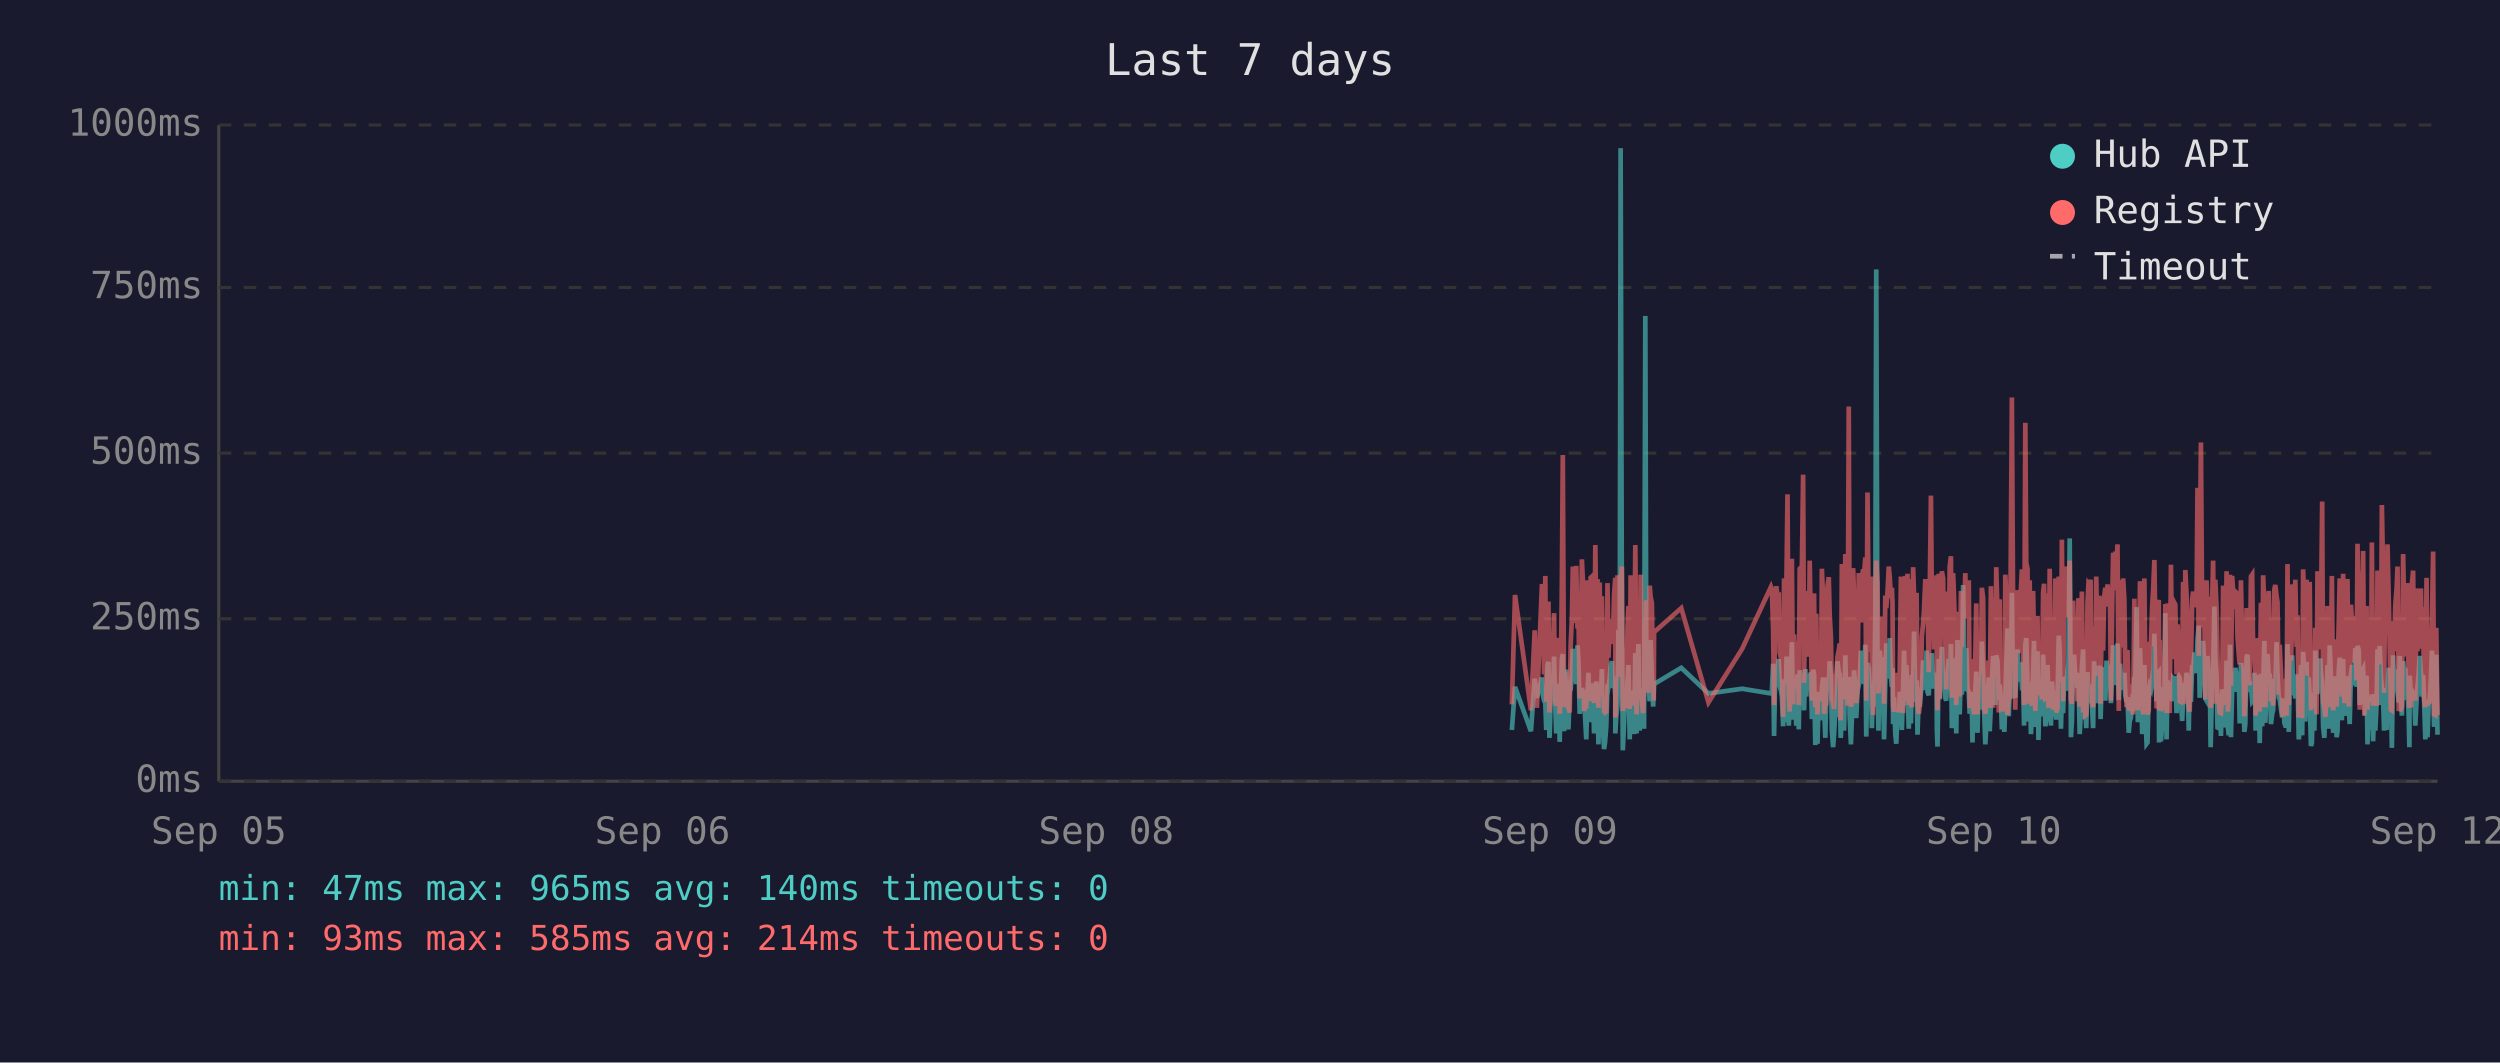
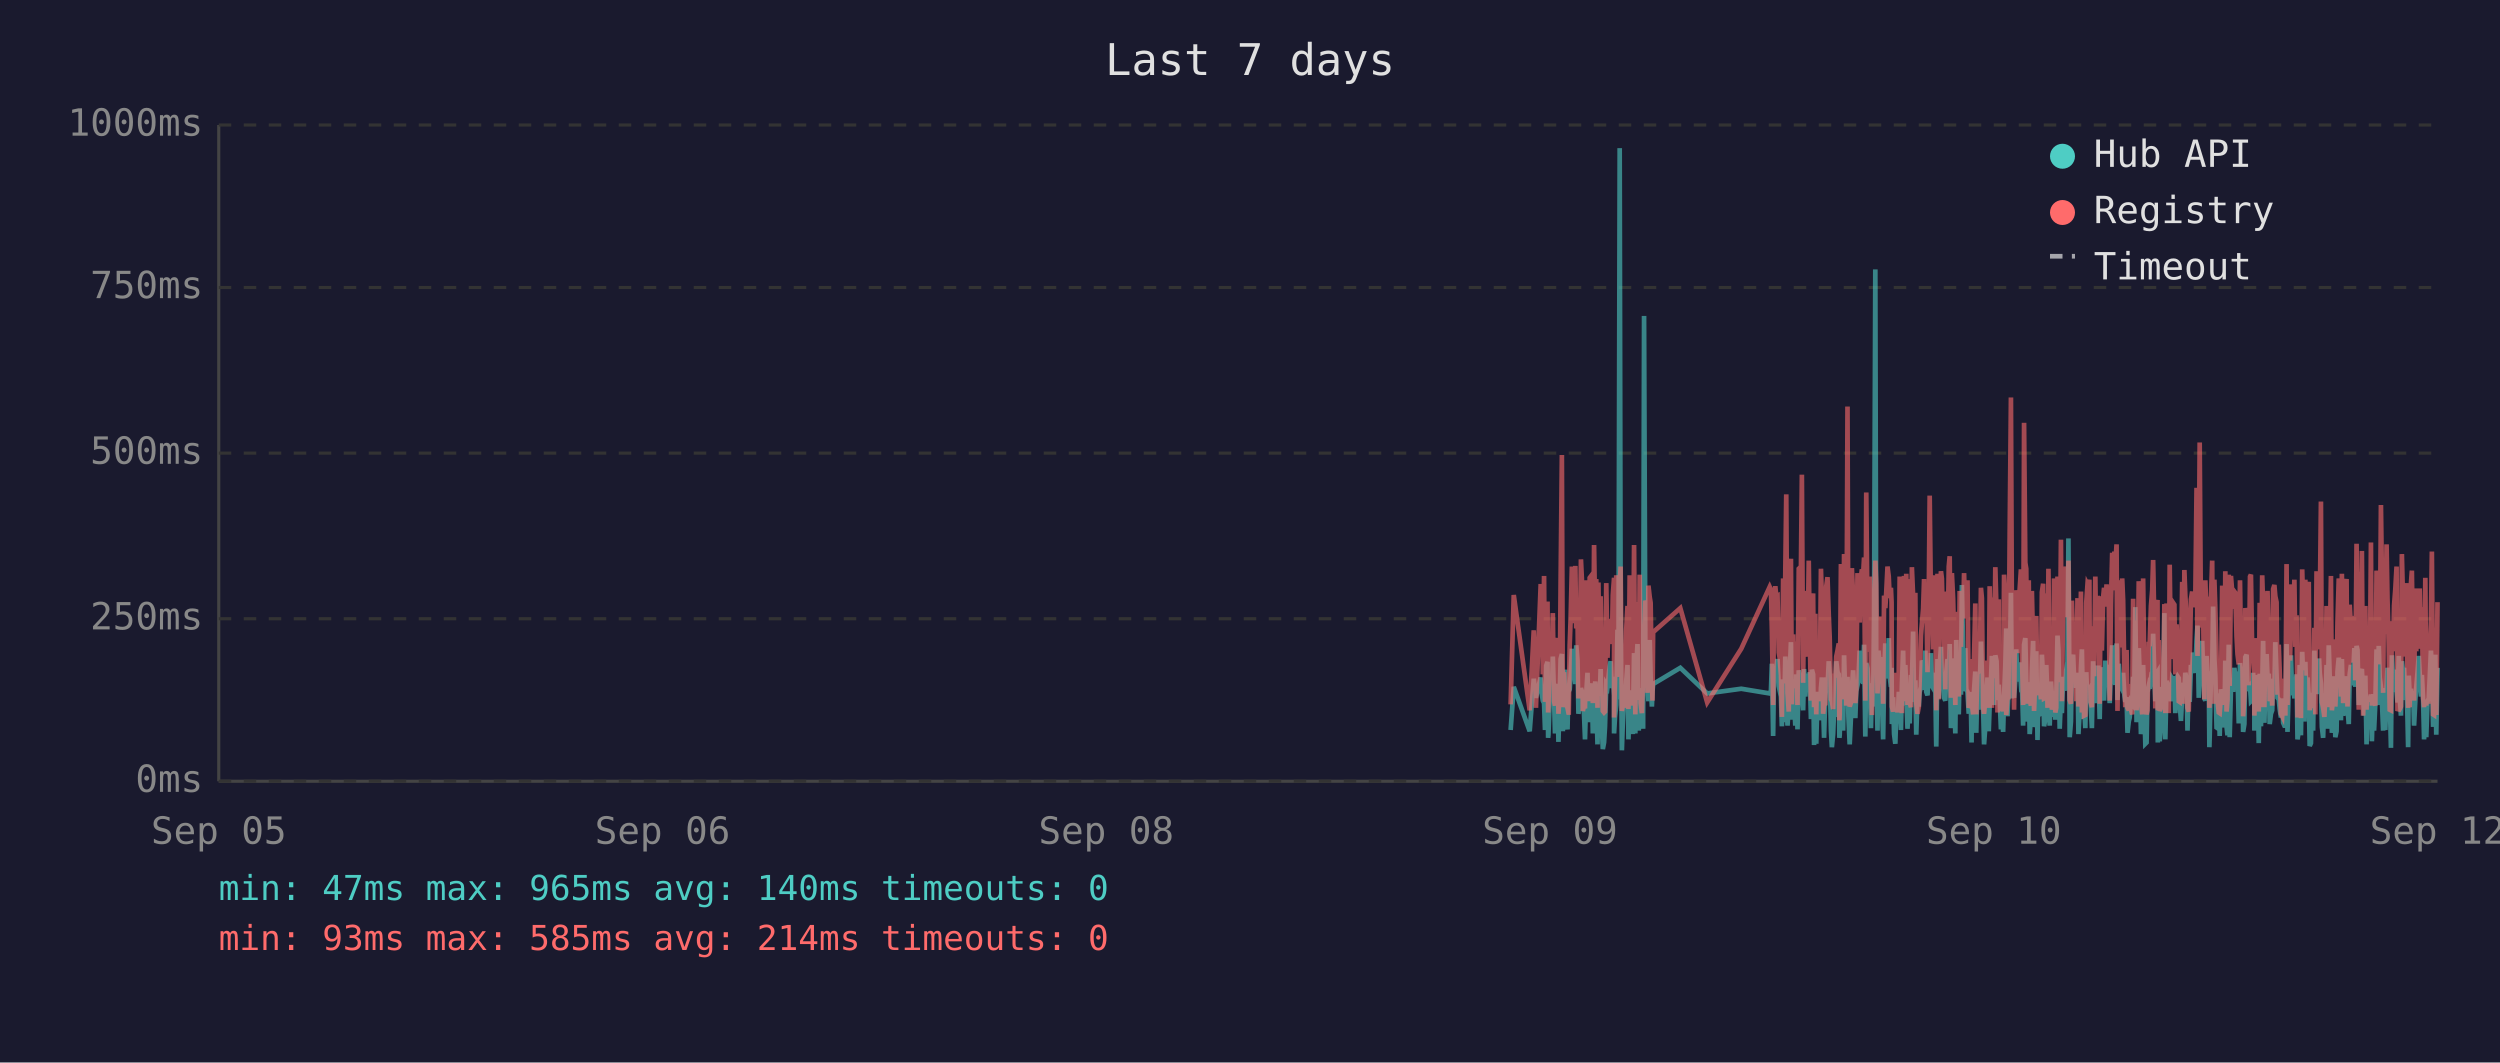
<svg xmlns="http://www.w3.org/2000/svg" viewBox="0 0 800 340" font-family="monospace" font-size="12">
  <rect width="800" height="340" fill="#1a1a2e" />
  <text x="400" y="24" fill="#e0e0e0" font-size="14" text-anchor="middle">Last 7 days</text>
  <line x1="70" y1="40" x2="70" y2="250" stroke="#444" stroke-width="1" />
  <line x1="70" y1="250" x2="780" y2="250" stroke="#444" stroke-width="1" />
  <line x1="70" y1="250" x2="780" y2="250" stroke="#333" stroke-width="1" stroke-dasharray="4" />
  <text x="65" y="250" fill="#888" text-anchor="end" dominant-baseline="middle">0ms</text>
  <line x1="70" y1="198" x2="780" y2="198" stroke="#333" stroke-width="1" stroke-dasharray="4" />
  <text x="65" y="198" fill="#888" text-anchor="end" dominant-baseline="middle">250ms</text>
  <line x1="70" y1="145" x2="780" y2="145" stroke="#333" stroke-width="1" stroke-dasharray="4" />
  <text x="65" y="145" fill="#888" text-anchor="end" dominant-baseline="middle">500ms</text>
  <line x1="70" y1="92" x2="780" y2="92" stroke="#333" stroke-width="1" stroke-dasharray="4" />
  <text x="65" y="92" fill="#888" text-anchor="end" dominant-baseline="middle">750ms</text>
  <line x1="70" y1="40" x2="780" y2="40" stroke="#333" stroke-width="1" stroke-dasharray="4" />
  <text x="65" y="40" fill="#888" text-anchor="end" dominant-baseline="middle">1000ms</text>
  <text x="70" y="270" fill="#888" text-anchor="middle">Sep 05</text>
  <text x="212" y="270" fill="#888" text-anchor="middle">Sep 06</text>
  <text x="354" y="270" fill="#888" text-anchor="middle">Sep 08</text>
  <text x="496" y="270" fill="#888" text-anchor="middle">Sep 09</text>
  <text x="638" y="270" fill="#888" text-anchor="middle">Sep 10</text>
  <text x="780" y="270" fill="#888" text-anchor="middle">Sep 12</text>
-   <polyline points="483.8,233.6 484.8,219.8 489.9,234.0 491.1,217.2 491.8,223.3 493.4,216.8 493.7,222.3 494.1,224.2 494.5,225.0 494.8,233.6 495.2,213.0 495.5,211.8 495.8,236.1 495.9,235.1 496.2,223.8 496.6,221.2 496.9,222.3 497.3,210.1 497.6,223.3 498.0,234.7 498.4,220.6 498.7,218.9 499.1,237.4 499.4,223.1 499.8,210.9 500.1,209.3 500.5,234.0 500.8,217.0 501.2,214.3 501.6,230.9 501.9,233.4 502.3,220.6 502.3,221.2 502.6,220.6 503.0,215.8 503.3,207.6 503.7,216.6 504.0,213.9 504.4,218.9 504.8,206.5 505.1,211.4 505.5,228.4 505.8,226.1 506.2,220.2 506.5,221.2 506.9,221.9 507.2,228.8 507.6,236.6 508.0,221.9 508.3,215.3 508.7,231.1 509.0,221.9 509.4,221.2 509.7,218.7 510.1,234.7 510.5,221.2 510.8,218.1 511.2,223.1 511.5,238.2 511.9,220.8 512.2,224.8 512.6,214.1 512.9,232.6 513.3,239.7 513.6,237.6 514.0,232.6 514.4,219.1 514.7,219.8 515.1,217.2 515.4,213.2 515.8,211.6 516.1,220.2 516.5,216.6 516.9,222.5 516.9,234.7 517.2,229.4 517.6,225.6 517.9,201.5 518.3,223.8 518.6,47.4 519.0,196.0 519.3,240.1 519.7,231.1 520.1,221.0 520.4,225.0 520.8,217.9 521.1,212.8 521.5,236.6 521.8,222.7 522.2,222.9 522.5,221.0 522.9,234.9 523.3,209.0 523.7,234.7 524.0,213.5 524.3,206.1 524.7,233.8 525.0,220.2 525.4,230.7 525.8,223.8 526.1,233.2 526.5,101.1 526.8,207.2 527.2,217.9 527.5,218.9 527.9,224.4 528.2,204.8 528.6,216.6 529.0,226.1 529.2,221.2 529.3,218.9 538.0,213.7 546.7,221.9 557.5,220.4 566.7,221.9 567.0,221.0 567.4,212.4 567.7,235.5 568.1,214.1 568.4,215.3 568.8,214.3 569.2,210.9 569.5,219.5 569.9,221.0 570.2,222.9 570.6,232.4 570.9,217.4 571.3,231.1 571.7,210.1 572.0,216.0 572.4,232.2 572.7,226.1 573.1,216.2 573.4,205.5 573.8,230.3 574.1,217.4 574.5,224.4 574.8,232.2 575.2,215.8 575.6,233.4 575.9,214.5 576.6,219.3 577.0,221.9 577.3,227.3 577.7,214.1 578.0,222.9 578.4,215.6 578.8,218.3 579.1,220.0 579.5,215.1 579.8,230.1 580.2,214.3 580.5,215.8 580.9,238.4 581.2,223.8 581.6,238.0 582.0,222.1 582.3,222.1 582.7,230.5 583.0,220.2 583.4,216.8 583.7,225.6 584.1,236.1 584.4,221.9 584.8,216.8 585.2,220.6 585.5,211.6 585.9,216.6 586.2,233.8 586.6,239.1 586.9,234.9 587.3,227.3 587.6,229.4 588.0,211.6 588.4,215.1 588.7,215.8 589.0,236.1 589.1,235.3 589.4,221.7 589.8,216.8 590.1,233.8 590.5,209.7 590.8,223.8 591.2,222.7 591.6,216.6 591.9,229.4 592.3,238.2 592.6,229.6 593.0,220.4 593.3,214.5 593.7,220.4 594.0,229.8 594.4,221.2 594.8,219.3 595.1,217.4 595.5,208.2 595.8,218.5 596.2,208.2 596.5,218.9 596.9,206.3 597.2,235.7 597.6,212.2 598.0,213.9 598.3,219.8 598.7,218.7 599.0,233.0 599.4,219.3 599.7,226.1 600.1,197.1 600.4,86.2 600.8,216.0 601.1,233.8 601.5,208.2 601.9,213.0 602.2,210.3 602.6,223.3 602.9,236.6 603.3,217.9 603.6,205.9 604.0,216.4 604.4,216.4 604.7,204.2 605.1,216.4 605.4,219.8 605.6,213.7 605.8,231.7 606.1,223.1 606.5,234.9 606.8,238.0 607.2,228.2 607.6,231.5 607.9,222.1 608.3,222.1 608.6,233.6 609.0,219.5 609.3,208.2 609.7,225.8 610.0,212.8 610.4,221.0 610.8,233.2 611.1,224.4 611.5,231.5 611.8,216.0 612.2,218.9 612.5,202.1 612.9,224.6 613.3,217.7 613.6,235.1 614.0,222.9 614.3,226.1 614.7,221.4 615.0,219.8 615.4,211.4 615.7,212.2 616.1,220.8 616.5,208.2 616.8,221.4 617.2,222.5 617.5,214.9 617.9,220.2 618.2,209.0 618.6,219.5 618.9,220.2 619.3,215.3 619.7,218.7 619.8,233.4 620.0,238.9 620.4,210.9 620.7,223.5 621.1,213.2 621.4,207.0 621.8,219.5 622.1,216.4 622.5,223.3 622.8,224.2 623.2,215.3 623.6,210.9 623.9,221.0 624.3,206.1 624.6,233.0 625.0,220.4 625.3,210.7 625.7,220.2 626.0,234.7 626.4,204.8 626.8,219.1 627.1,228.6 627.5,214.3 627.8,222.3 628.2,187.2 628.5,208.6 628.9,221.2 629.2,207.4 629.6,220.6 630.0,221.4 630.3,228.4 630.7,223.5 631.0,226.5 631.2,237.6 631.4,221.4 631.7,234.2 632.1,220.8 632.4,214.9 632.8,234.5 633.2,217.0 633.5,227.1 633.9,221.7 634.2,205.3 634.6,215.6 634.9,226.5 635.3,238.2 635.6,232.6 636.0,223.3 636.4,216.8 636.7,234.0 637.1,225.4 637.4,218.1 637.8,209.9 638.1,218.3 638.5,225.6 638.8,209.7 639.2,211.6 639.6,224.0 639.9,219.1 640.1,221.4 640.3,223.8 640.6,233.4 641.0,226.7 641.4,234.2 641.7,222.9 642.0,213.0 642.4,201.1 642.8,229.2 643.1,220.8 643.5,215.8 643.8,189.7 644.2,223.5 644.5,208.8 644.9,223.3 645.2,217.7 645.6,207.8 646.0,218.1 646.3,213.9 646.7,212.0 647.0,218.9 647.4,218.3 647.7,232.2 648.1,206.3 648.4,204.2 648.8,218.5 649.1,230.9 649.5,218.3 649.9,234.9 650.2,229.8 650.6,215.3 650.9,205.1 651.3,232.6 651.6,231.1 652.0,208.4 652.3,236.8 652.7,218.9 653.1,228.6 653.4,228.4 653.8,209.5 654.1,217.0 654.5,232.4 654.8,230.1 655.2,212.8 655.5,223.8 655.9,221.4 656.3,232.2 656.6,218.1 657.0,222.5 657.3,229.4 657.7,221.2 658.0,230.3 658.4,224.2 658.8,203.4 659.1,208.2 659.5,233.2 659.8,222.9 660.2,228.2 660.5,216.6 660.9,219.3 661.2,221.0 661.6,214.5 661.9,211.8 662.3,172.3 662.7,235.9 663.0,230.9 663.4,211.6 663.7,209.5 664.1,217.2 664.4,218.7 664.8,220.0 665.1,215.3 665.5,234.9 665.9,227.3 666.2,213.9 666.6,207.8 666.9,230.1 667.3,225.4 667.6,233.0 668.0,215.1 668.3,225.0 668.7,219.3 669.0,220.8 669.1,220.6 669.4,225.0 669.8,233.0 670.1,211.6 670.5,222.9 670.8,220.0 671.2,225.0 671.5,213.7 671.9,213.7 672.2,230.1 672.6,213.5 673.0,224.2 673.3,214.9 673.7,224.2 674.1,211.4 674.4,218.7 674.8,212.8 675.2,215.1 675.5,225.0 675.9,213.7 676.2,206.5 676.6,213.9 676.9,217.7 677.3,219.1 677.6,205.9 678.0,224.0 678.4,212.4 678.7,216.4 679.1,219.8 679.4,220.6 679.8,215.3 680.1,222.5 680.5,224.6 680.8,223.1 681.2,234.5 681.5,230.9 681.9,229.6 682.3,224.6 682.6,225.2 683.0,216.6 683.3,218.3 683.7,194.3 684.1,231.1 684.4,223.3 684.8,207.4 685.1,216.2 685.5,234.9 685.8,231.7 686.2,212.8 686.5,226.5 686.9,238.0 687.2,237.6 687.6,221.4 687.9,219.5 688.3,220.4 688.7,217.2 689.0,217.9 689.4,202.8 689.7,216.6 690.1,224.4 690.4,215.6 690.8,215.1 690.9,237.6 691.1,219.8 691.5,237.2 691.8,233.2 692.2,222.9 692.6,224.2 692.9,196.2 693.3,236.6 693.6,217.9 694.0,218.9 694.3,223.3 694.7,218.5 695.1,224.4 695.4,217.2 695.8,217.7 696.1,216.4 696.5,228.2 696.8,217.0 697.2,216.4 697.5,217.0 697.9,224.8 698.3,230.7 698.6,222.5 699.0,218.5 699.3,221.2 699.7,215.3 700.0,217.4 700.4,233.8 700.7,217.4 701.1,224.6 701.5,212.8 701.8,214.9 702.2,208.8 702.5,214.1 702.9,215.3 703.2,204.8 703.6,200.2 703.9,223.3 704.3,211.4 704.7,209.3 705.0,205.1 705.4,215.1 705.7,223.5 706.1,224.2 706.4,209.9 706.8,216.8 707.1,214.9 707.4,239.1 707.5,235.5 707.9,216.4 708.2,214.7 708.6,194.1 708.9,210.9 709.3,216.2 709.6,232.8 710.0,233.0 710.3,221.9 710.7,235.5 711.1,220.6 711.4,222.3 711.8,226.1 712.1,232.8 712.5,211.4 712.9,232.6 713.2,235.3 713.6,206.3 713.9,235.9 714.3,220.4 714.6,217.2 715.0,221.4 715.3,213.7 715.7,217.0 716.0,218.3 716.4,214.9 716.7,231.5 717.1,212.2 717.5,215.1 717.8,217.4 718.2,234.2 718.5,231.7 718.9,210.3 719.2,209.5 719.6,220.2 719.9,219.8 720.3,219.3 720.7,224.4 721.0,224.0 721.4,215.3 721.7,224.4 721.8,233.8 722.1,220.2 722.4,228.6 722.8,216.0 723.1,237.8 723.5,215.6 723.9,232.4 724.2,220.2 724.6,205.1 724.9,231.3 725.3,220.2 725.6,209.3 726.0,216.6 726.3,215.6 726.7,231.7 727.1,228.4 727.4,227.3 727.8,217.2 728.1,221.0 728.5,205.5 728.8,216.2 729.2,223.3 729.5,223.8 729.9,226.9 730.3,229.6 730.6,223.5 731.0,231.3 731.3,232.2 731.7,232.2 732.0,206.1 732.4,234.2 732.7,219.8 733.1,221.4 733.5,209.7 733.8,222.5 734.2,218.1 734.5,223.5 734.9,220.2 735.2,215.8 735.6,236.6 735.9,234.0 736.3,212.8 736.7,235.3 737.0,208.6 737.4,216.2 737.7,230.9 738.1,211.8 738.4,226.1 738.8,216.8 739.1,222.9 739.5,238.7 739.8,237.8 740.2,221.7 740.6,233.8 740.9,208.2 741.3,221.4 741.6,221.4 742.0,217.0 742.3,218.9 742.5,210.7 742.7,215.3 743.1,218.7 743.4,232.6 743.8,236.1 744.1,221.9 744.5,230.3 744.8,212.8 745.2,233.2 745.5,206.5 745.9,216.6 746.2,218.3 746.6,234.5 747.0,230.9 747.3,216.4 747.7,235.9 748.0,234.0 748.4,214.9 748.7,210.5 749.1,212.6 749.4,230.5 749.8,210.9 750.2,229.0 750.5,227.5 750.9,225.0 751.2,216.4 751.6,226.7 751.9,231.7 752.3,215.8 752.7,212.8 753.0,219.3 753.4,215.8 753.7,207.4 754.1,219.8 754.4,206.7 754.8,208.0 755.1,225.6 755.5,220.4 755.8,214.9 756.2,214.1 756.6,222.9 756.9,229.0 757.3,216.2 757.6,238.2 758.0,223.3 758.3,233.4 758.7,224.0 759.0,222.3 759.4,237.2 759.8,222.1 760.1,233.8 760.5,225.2 760.8,207.8 761.2,225.6 761.5,206.7 761.9,216.8 762.2,219.8 762.6,224.0 762.9,233.8 763.3,220.2 763.7,233.6 764.0,220.8 764.4,213.7 764.7,217.9 765.1,222.5 765.4,239.3 765.8,209.7 766.1,218.5 766.5,214.3 766.9,220.8 767.2,221.2 767.6,224.8 767.9,209.9 768.3,222.9 768.6,229.0 769.0,211.6 769.3,215.3 769.7,213.7 770.0,224.0 770.4,218.3 770.8,229.8 771.0,239.1 771.1,216.2 771.5,222.7 771.8,220.4 772.2,224.2 772.5,221.2 772.9,232.2 773.3,224.2 773.6,220.0 774.0,215.3 774.3,209.9 774.7,215.6 775.0,222.9 775.4,216.0 775.7,223.8 776.1,236.6 776.5,224.2 776.8,235.9 777.2,224.4 777.5,223.5 777.9,217.2 778.2,208.2 778.6,216.0 778.9,232.6 779.3,223.5 779.6,209.5 780.0,235.1" fill="none" stroke="#4ecdc4" stroke-width="1.5" opacity="0.6" />
-   <polyline points="483.8,225.4 484.8,190.4 489.9,227.3 491.1,201.7 491.8,226.5 493.4,187.6 493.7,187.6 494.1,215.8 494.5,184.3 494.8,224.6 495.2,206.3 495.5,192.5 495.8,228.0 495.9,225.8 496.2,209.0 496.6,204.0 496.9,209.0 497.3,196.2 497.6,224.4 498.0,225.8 498.4,206.1 498.7,204.2 499.1,228.4 499.4,222.3 499.8,186.0 500.1,145.6 500.5,226.3 500.8,215.1 501.2,226.3 501.6,224.2 501.9,226.5 502.3,228.0 502.3,228.0 502.6,206.5 503.0,198.1 503.3,181.3 503.7,193.1 504.0,199.4 504.4,181.1 504.8,201.1 505.1,196.7 505.5,223.5 505.8,214.9 506.2,179.0 506.5,185.3 506.9,227.5 507.2,225.8 507.6,226.7 508.0,185.7 508.3,209.5 508.7,224.4 509.0,184.9 509.4,184.5 509.7,206.3 510.1,225.0 510.5,174.4 510.8,200.7 511.2,185.3 511.5,226.5 511.9,186.4 512.2,222.7 512.6,190.8 512.9,216.6 513.3,227.5 513.6,228.0 514.0,227.7 514.4,186.6 514.7,210.5 515.1,200.2 515.4,200.4 515.8,198.1 516.1,206.1 516.5,190.4 516.9,184.9 516.9,229.6 517.2,217.7 517.6,184.1 517.9,188.3 518.3,216.6 518.6,187.8 519.0,181.3 519.3,227.5 519.7,225.6 520.1,207.4 520.4,226.5 520.8,201.3 521.1,193.9 521.5,226.9 521.8,184.1 522.2,209.0 522.5,185.5 522.9,225.8 523.3,174.4 523.7,228.6 524.0,192.7 524.3,197.5 524.7,224.0 525.0,183.9 525.4,225.0 525.8,228.2 526.1,216.0 526.5,209.9 526.8,192.2 527.2,193.3 527.5,221.7 527.9,187.4 528.2,191.0 528.6,192.9 529.0,217.2 529.2,224.2 529.3,202.3 538.0,194.6 546.7,224.8 557.5,207.6 566.7,187.8 567.0,188.7 567.4,201.7 567.7,225.6 568.1,191.0 568.4,187.6 568.8,190.8 569.2,190.6 569.5,208.8 569.9,210.5 570.2,216.0 570.6,229.4 570.9,185.1 571.3,218.7 571.7,182.8 572.0,158.2 572.4,221.7 572.7,227.7 573.1,191.8 573.4,178.8 573.8,225.4 574.1,203.0 574.5,219.5 574.8,219.3 575.2,205.3 575.6,225.6 575.9,182.0 576.6,181.3 577.0,151.9 577.3,218.5 577.7,189.1 578.0,208.0 578.4,207.4 578.8,210.1 579.1,179.4 579.5,202.1 579.8,224.2 580.2,194.3 580.5,189.9 580.9,226.3 581.2,196.4 581.6,228.6 582.0,206.5 582.3,217.4 582.7,224.4 583.0,182.0 583.4,191.4 583.7,228.4 584.1,225.4 584.4,225.2 584.8,187.6 585.2,184.7 585.5,196.7 585.9,204.0 586.2,223.8 586.6,224.4 586.9,226.9 587.3,215.6 587.6,216.8 588.0,210.1 588.4,208.2 588.7,205.9 589.0,230.5 589.1,228.4 589.4,180.5 589.8,186.4 590.1,223.8 590.5,177.3 590.8,184.7 591.2,225.8 591.6,130.1 591.9,217.2 592.3,226.1 592.6,224.8 593.0,181.8 593.3,190.8 593.7,201.7 594.0,225.0 594.4,221.0 594.8,183.4 595.1,192.7 595.5,199.2 595.8,184.9 596.2,182.2 596.5,183.9 596.9,178.4 597.2,224.2 597.6,157.6 598.0,197.7 598.3,208.6 598.7,184.5 599.0,214.1 599.4,228.8 599.7,206.5 600.1,194.6 600.4,179.4 600.8,186.6 601.1,221.9 601.5,214.1 601.9,203.6 602.2,197.3 602.6,208.8 602.9,225.2 603.3,190.6 603.6,194.6 604.0,189.5 604.4,181.3 604.7,184.5 605.1,191.4 605.4,188.1 605.6,192.7 605.8,226.1 606.1,227.7 606.5,225.0 606.8,223.5 607.2,215.3 607.6,228.0 607.9,215.1 608.3,184.5 608.6,215.3 609.0,228.2 609.3,197.3 609.7,184.3 610.0,224.4 610.4,183.6 610.8,225.6 611.1,185.3 611.5,224.8 611.8,226.3 612.2,181.5 612.5,190.8 612.9,213.5 613.3,189.7 613.6,225.0 614.0,228.4 614.3,226.3 614.7,217.7 615.0,203.4 615.4,199.6 615.7,194.8 616.1,185.3 616.5,199.4 616.8,188.9 617.2,215.1 617.5,190.6 617.9,158.6 618.2,192.7 618.6,187.8 618.9,207.8 619.3,195.0 619.7,184.1 619.8,216.0 620.0,227.3 620.4,183.6 620.7,223.8 621.1,194.3 621.4,182.8 621.8,185.1 622.1,202.3 622.5,204.4 622.8,220.6 623.2,189.3 623.6,207.8 623.9,181.3 624.3,178.0 624.6,223.3 625.0,183.4 625.3,191.6 625.7,204.0 626.0,225.6 626.4,195.8 626.8,210.1 627.1,222.9 627.5,189.1 627.8,207.0 628.2,191.2 628.5,197.5 628.9,183.4 629.2,197.9 629.6,193.5 630.0,185.7 630.3,226.5 630.7,225.4 631.0,210.9 631.2,226.7 631.4,225.2 631.7,228.6 632.1,210.1 632.4,193.1 632.8,228.6 633.2,214.7 633.5,214.9 633.9,214.5 634.2,188.1 634.6,191.4 634.9,226.3 635.3,228.4 635.6,223.8 636.0,211.4 636.4,216.8 636.7,226.5 637.1,187.6 637.4,203.4 637.8,226.5 638.1,191.2 638.5,217.0 638.8,181.5 639.2,196.2 639.6,228.0 639.9,191.8 640.1,225.8 640.3,225.8 640.6,227.5 641.0,218.3 641.4,227.7 641.7,183.9 642.0,190.6 642.4,228.8 642.8,222.9 643.1,223.8 643.5,170.4 643.8,127.2 644.2,196.0 644.5,199.6 644.9,227.1 645.2,188.9 645.6,191.6 646.0,209.0 646.3,192.5 646.7,188.5 647.0,182.2 647.4,209.0 647.7,225.6 648.1,135.3 648.4,180.1 648.8,182.0 649.1,225.2 649.5,185.7 649.9,223.8 650.2,225.8 650.6,189.1 650.9,207.0 651.3,227.5 651.6,216.0 652.0,197.1 652.3,222.5 652.7,214.5 653.1,217.2 653.4,223.8 653.8,189.5 654.1,186.8 654.5,223.5 654.8,223.3 655.2,189.9 655.5,226.5 655.9,182.0 656.3,224.2 656.6,205.3 657.0,227.1 657.3,224.0 657.7,185.1 658.0,228.0 658.4,226.5 658.8,184.5 659.1,207.2 659.5,218.3 659.8,172.7 660.2,224.4 660.5,195.0 660.9,189.7 661.2,181.3 661.6,185.1 661.9,197.5 662.3,179.4 662.7,224.0 663.0,225.2 663.4,192.2 663.7,205.9 664.1,207.4 664.4,210.5 664.8,224.4 665.1,191.4 665.5,226.1 665.9,218.3 666.2,189.3 666.6,228.0 666.9,209.0 667.3,229.0 667.6,228.8 668.0,192.9 668.3,187.0 668.7,187.6 669.0,185.5 669.1,208.0 669.4,224.6 669.8,226.3 670.1,200.4 670.5,216.4 670.8,184.5 671.2,207.2 671.5,190.8 671.9,191.8 672.2,225.2 672.6,190.8 673.0,208.2 673.3,191.2 673.7,188.1 674.1,194.1 674.4,187.0 674.8,193.1 675.2,189.7 675.5,224.2 675.9,193.3 676.2,176.9 676.6,188.9 676.9,176.5 677.3,180.7 677.6,174.2 678.0,227.5 678.4,185.7 678.7,191.0 679.1,207.2 679.4,185.1 679.8,192.0 680.1,216.6 680.5,226.3 680.8,208.0 681.2,226.5 681.5,227.3 681.9,218.9 682.3,227.1 682.6,228.6 683.0,191.6 683.3,227.1 683.7,198.6 684.1,227.3 684.4,218.9 684.8,186.0 685.1,191.0 685.5,224.6 685.8,228.6 686.2,185.1 686.5,217.4 686.9,223.8 687.2,228.6 687.6,227.3 687.9,206.1 688.3,206.1 688.7,193.9 689.0,188.9 689.4,179.2 689.7,200.0 690.1,226.7 690.4,193.9 690.8,192.0 690.9,227.3 691.1,204.8 691.5,227.5 691.8,226.5 692.2,225.4 692.6,226.7 692.9,193.3 693.3,228.2 693.6,193.1 694.0,209.0 694.3,228.2 694.7,180.7 695.1,210.9 695.4,197.7 695.8,192.9 696.1,193.5 696.5,215.8 696.8,199.8 697.2,207.2 697.5,224.4 697.9,224.6 698.3,214.7 698.6,186.2 699.0,225.2 699.3,182.4 699.7,190.6 700.0,197.5 700.4,226.5 700.7,227.7 701.1,212.0 701.5,191.8 701.8,189.3 702.2,194.3 702.5,191.4 702.9,191.4 703.2,156.1 703.6,209.9 703.9,184.3 704.3,141.6 704.7,198.8 705.0,200.7 705.4,195.8 705.7,223.8 706.1,185.7 706.4,197.7 706.8,191.0 707.1,193.5 707.4,226.5 707.5,223.1 707.9,191.6 708.2,179.4 708.6,225.2 708.9,185.5 709.3,194.6 709.6,209.9 710.0,224.2 710.3,228.0 710.7,228.2 711.1,222.5 711.4,187.4 711.8,200.2 712.1,225.6 712.5,182.8 712.9,227.7 713.2,224.0 713.6,183.9 713.9,219.5 714.3,184.3 714.6,189.3 715.0,194.8 715.3,189.3 715.7,189.7 716.0,203.8 716.4,209.3 716.7,212.6 717.1,185.7 717.5,206.5 717.8,207.4 718.2,229.2 718.5,222.7 718.9,194.6 719.2,196.9 719.6,204.0 719.9,219.3 720.3,184.5 720.7,183.9 721.0,208.4 721.4,209.5 721.7,215.1 721.8,229.0 722.1,204.2 722.4,216.2 722.8,208.2 723.1,227.7 723.5,192.9 723.9,226.3 724.2,184.1 724.6,194.3 724.9,226.3 725.3,207.8 725.6,197.3 726.0,189.1 726.3,204.4 726.7,224.4 727.1,217.4 727.4,225.8 727.8,188.5 728.1,187.2 728.5,190.8 728.8,192.7 729.2,222.3 729.5,206.3 729.9,214.9 730.3,228.4 730.6,229.2 731.0,223.8 731.3,217.2 731.7,229.0 732.0,180.5 732.4,225.6 732.7,187.0 733.1,211.4 733.5,199.4 733.8,187.0 734.2,201.3 734.5,185.5 734.9,207.0 735.2,196.9 735.6,229.6 735.9,214.5 736.3,210.3 736.7,229.8 737.0,182.2 737.4,194.1 737.7,214.5 738.1,185.5 738.4,216.2 738.8,189.3 739.1,186.2 739.5,227.3 739.8,219.3 740.2,225.0 740.6,226.5 740.9,200.9 741.3,228.6 741.6,182.8 742.0,207.8 742.3,188.5 742.5,192.9 742.7,197.1 743.1,160.5 743.4,224.6 743.8,226.5 744.1,229.4 744.5,222.3 744.8,193.9 745.2,226.3 745.5,197.9 745.9,208.4 746.2,184.3 746.6,227.3 747.0,223.5 747.3,204.6 747.7,226.1 748.0,216.0 748.4,199.2 748.7,185.1 749.1,192.7 749.4,222.9 749.8,183.6 750.2,225.0 750.5,218.5 750.9,187.8 751.2,185.3 751.6,226.1 751.9,212.8 752.3,193.5 752.7,200.7 753.0,210.9 753.4,211.8 753.7,197.1 754.1,217.7 754.4,174.0 754.8,200.7 755.1,227.1 755.5,183.0 755.8,205.7 756.2,176.3 756.6,229.0 756.9,218.7 757.3,193.9 757.6,227.1 758.0,212.4 758.3,224.6 758.7,222.7 759.0,173.6 759.4,225.8 759.8,217.7 760.1,224.2 760.5,225.8 760.8,182.6 761.2,187.6 761.5,185.3 761.9,212.6 762.2,161.6 762.6,184.1 762.9,221.7 763.3,184.9 763.7,202.8 764.0,174.2 764.4,191.8 764.7,206.7 765.1,227.1 765.4,227.3 765.8,198.8 766.1,208.4 766.5,193.7 766.9,188.5 767.2,181.3 767.6,227.5 767.9,226.7 768.3,226.9 768.6,226.1 769.0,177.3 769.3,193.7 769.7,199.2 770.0,210.1 770.4,186.6 770.8,221.9 771.0,226.5 771.1,192.5 771.5,226.3 771.8,186.8 772.2,182.6 772.5,211.6 772.9,224.2 773.3,188.3 773.6,208.4 774.0,191.6 774.3,199.6 774.7,188.3 775.0,207.6 775.4,194.3 775.7,223.3 776.1,226.3 776.5,184.9 776.8,225.8 777.2,211.1 777.5,225.2 777.9,208.0 778.2,199.2 778.6,176.5 778.9,228.6 779.3,228.8 779.6,200.9 780.0,228.8" fill="none" stroke="#ff6b6b" stroke-width="1.5" opacity="0.6" />
+   <polyline points="483.4,233.6 484.4,219.8 489.5,234.0 490.8,217.2 491.5,223.3 493.0,216.8 493.4,222.3 493.7,224.2 494.1,225.0 494.4,233.6 494.8,213.0 495.2,211.8 495.4,236.1 495.5,235.1 495.9,223.8 496.2,221.2 496.6,222.3 496.9,210.1 497.3,223.3 497.6,234.7 498.0,220.6 498.4,218.9 498.7,237.4 499.1,223.1 499.4,210.9 499.8,209.3 500.1,234.0 500.5,217.0 500.8,214.3 501.2,230.9 501.6,233.4 501.9,220.6 502.0,221.2 502.3,220.6 502.6,215.8 503.0,207.6 503.3,216.6 503.7,213.9 504.1,218.9 504.4,206.5 504.8,211.4 505.1,228.4 505.5,226.1 505.9,220.2 506.2,221.2 506.5,221.9 506.9,228.8 507.2,236.6 507.6,221.9 508.0,215.3 508.3,231.1 508.7,221.9 509.0,221.2 509.4,218.7 509.7,234.7 510.1,221.2 510.5,218.1 510.8,223.1 511.2,238.2 511.5,220.8 511.9,224.8 512.2,214.1 512.6,232.6 512.9,239.7 513.3,237.6 513.6,232.6 514.0,219.1 514.4,219.8 514.7,217.2 515.1,213.2 515.4,211.6 515.8,220.2 516.1,216.6 516.5,222.5 516.5,234.7 516.8,229.4 517.2,225.6 517.6,201.5 517.9,223.8 518.3,47.4 518.6,196.0 519.0,240.1 519.3,231.1 519.7,221.0 520.0,225.0 520.4,217.9 520.8,212.8 521.1,236.6 521.5,222.7 521.8,222.9 522.2,221.0 522.5,234.9 522.9,209.0 523.3,234.7 523.6,213.5 524.0,206.1 524.4,233.8 524.7,220.2 525.0,230.7 525.4,223.8 525.8,233.2 526.1,101.1 526.5,207.2 526.8,217.9 527.2,218.9 527.5,224.4 527.9,204.8 528.2,216.6 528.6,226.1 528.8,221.2 529.0,218.9 537.7,213.7 546.3,221.9 557.2,220.4 566.3,221.9 566.7,221.0 567.0,212.4 567.4,235.5 567.7,214.1 568.1,215.3 568.4,214.3 568.8,210.9 569.2,219.5 569.5,221.0 569.9,222.9 570.2,232.4 570.6,217.4 570.9,231.1 571.3,210.1 571.6,216.0 572.0,232.2 572.4,226.1 572.7,216.2 573.1,205.5 573.4,230.3 573.8,217.4 574.1,224.4 574.5,232.2 574.8,215.8 575.2,233.4 575.6,214.5 576.3,219.3 576.6,221.9 577.0,227.3 577.3,214.1 577.7,222.9 578.0,215.6 578.4,218.3 578.8,220.0 579.1,215.1 579.5,230.1 579.8,214.3 580.2,215.8 580.5,238.4 580.9,223.8 581.2,238.0 581.6,222.1 581.9,222.1 582.3,230.5 582.7,220.2 583.0,216.8 583.4,225.6 583.7,236.1 584.1,221.9 584.4,216.8 584.8,220.6 585.2,211.6 585.5,216.6 585.9,233.8 586.2,239.1 586.6,234.9 586.9,227.3 587.3,229.4 587.6,211.6 588.0,215.1 588.4,215.8 588.6,236.1 588.7,235.3 589.1,221.7 589.4,216.8 589.8,233.8 590.1,209.7 590.5,223.8 590.8,222.7 591.2,216.6 591.5,229.4 591.9,238.2 592.3,229.6 592.6,220.4 593.0,214.5 593.3,220.4 593.7,229.8 594.0,221.2 594.4,219.3 594.7,217.4 595.1,208.2 595.5,218.5 595.8,208.2 596.2,218.9 596.5,206.3 596.9,235.7 597.2,212.2 597.6,213.9 597.9,219.8 598.3,218.7 598.7,233.0 599.0,219.3 599.4,226.1 599.7,197.1 600.1,86.2 600.4,216.0 600.8,233.8 601.1,208.2 601.5,213.0 601.9,210.3 602.2,223.3 602.6,236.6 602.9,217.9 603.3,205.9 603.6,216.4 604.0,216.4 604.4,204.2 604.7,216.4 605.1,219.8 605.3,213.7 605.4,231.7 605.8,223.1 606.1,234.9 606.5,238.0 606.8,228.2 607.2,231.5 607.6,222.1 607.9,222.1 608.3,233.6 608.6,219.5 609.0,208.2 609.3,225.8 609.7,212.8 610.0,221.0 610.4,233.2 610.8,224.4 611.1,231.5 611.5,216.0 611.8,218.9 612.2,202.1 612.5,224.6 612.9,217.7 613.2,235.1 613.6,222.9 614.0,226.1 614.3,221.4 614.7,219.8 615.0,211.4 615.4,212.2 615.7,220.8 616.1,208.2 616.4,221.4 616.8,222.5 617.2,214.9 617.5,220.2 617.9,209.0 618.2,219.5 618.6,220.2 618.9,215.3 619.3,218.7 619.5,233.4 619.6,238.9 620.0,210.9 620.4,223.5 620.7,213.2 621.1,207.0 621.4,219.5 621.8,216.4 622.1,223.3 622.5,224.2 622.8,215.3 623.2,210.9 623.6,221.0 623.9,206.1 624.3,233.0 624.6,220.4 625.0,210.7 625.3,220.2 625.7,234.7 626.0,204.8 626.4,219.1 626.8,228.6 627.1,214.3 627.5,222.3 627.8,187.2 628.2,208.6 628.5,221.2 628.9,207.4 629.2,220.6 629.6,221.4 630.0,228.4 630.3,223.5 630.7,226.5 630.9,237.6 631.0,221.4 631.4,234.2 631.7,220.8 632.1,214.9 632.4,234.5 632.8,217.0 633.2,227.1 633.5,221.7 633.9,205.3 634.2,215.6 634.6,226.5 634.9,238.2 635.3,232.6 635.6,223.3 636.0,216.8 636.4,234.0 636.7,225.4 637.1,218.1 637.4,209.9 637.8,218.3 638.1,225.6 638.5,209.7 638.9,211.6 639.2,224.0 639.6,219.1 639.7,221.4 639.9,223.8 640.3,233.4 640.6,226.7 641.0,234.2 641.3,222.9 641.7,213.0 642.0,201.1 642.4,229.2 642.7,220.8 643.1,215.8 643.5,189.7 643.8,223.5 644.2,208.8 644.5,223.3 644.9,217.7 645.2,207.8 645.6,218.1 646.0,213.9 646.3,212.0 646.7,218.9 647.0,218.3 647.4,232.2 647.7,206.3 648.1,204.2 648.4,218.5 648.8,230.9 649.2,218.3 649.5,234.9 649.9,229.8 650.2,215.3 650.6,205.1 650.9,232.6 651.3,231.1 651.6,208.4 652.0,236.8 652.3,218.9 652.7,228.6 653.1,228.4 653.4,209.5 653.8,217.0 654.1,232.4 654.5,230.1 654.8,212.8 655.2,223.8 655.5,221.4 655.9,232.2 656.3,218.1 656.6,222.5 657.0,229.4 657.3,221.2 657.7,230.3 658.0,224.2 658.4,203.4 658.7,208.2 659.1,233.2 659.5,222.9 659.8,228.2 660.2,216.6 660.5,219.3 660.9,221.0 661.2,214.5 661.6,211.8 661.9,172.3 662.3,235.9 662.7,230.9 663.0,211.6 663.4,209.5 663.7,217.2 664.1,218.7 664.4,220.0 664.8,215.3 665.1,234.9 665.5,227.3 665.9,213.9 666.2,207.8 666.6,230.1 666.9,225.4 667.3,233.0 667.6,215.1 668.0,225.0 668.3,219.3 668.6,220.8 668.7,220.6 669.0,225.0 669.4,233.0 669.8,211.6 670.1,222.9 670.5,220.0 670.8,225.0 671.2,213.7 671.5,213.7 671.9,230.1 672.2,213.5 672.6,224.2 673.0,214.9 673.3,224.2 673.7,211.4 674.1,218.7 674.4,212.8 674.8,215.1 675.1,225.0 675.5,213.7 675.9,206.5 676.2,213.9 676.6,217.7 676.9,219.1 677.3,205.9 677.6,224.0 678.0,212.4 678.3,216.4 678.7,219.8 679.1,220.6 679.4,215.3 679.8,222.5 680.1,224.6 680.5,223.1 680.8,234.5 681.2,230.9 681.5,229.6 681.9,224.6 682.3,225.2 682.6,216.6 683.0,218.3 683.3,194.3 683.7,231.1 684.0,223.3 684.4,207.4 684.7,216.2 685.1,234.9 685.5,231.7 685.8,212.8 686.2,226.5 686.5,238.0 686.9,237.6 687.2,221.4 687.6,219.5 687.9,220.4 688.3,217.2 688.7,217.9 689.0,202.8 689.4,216.6 689.7,224.4 690.1,215.6 690.4,215.1 690.5,237.6 690.8,219.8 691.1,237.2 691.5,233.2 691.8,222.9 692.2,224.2 692.6,196.2 692.9,236.6 693.3,217.9 693.6,218.9 694.0,223.3 694.3,218.5 694.7,224.4 695.1,217.2 695.4,217.7 695.8,216.4 696.1,228.2 696.5,217.0 696.8,216.4 697.2,217.0 697.5,224.8 697.9,230.7 698.3,222.5 698.6,218.5 699.0,221.2 699.3,215.3 699.7,217.4 700.0,233.8 700.4,217.4 700.7,224.6 701.1,212.8 701.5,214.9 701.8,208.8 702.2,214.1 702.5,215.3 702.9,204.8 703.2,200.2 703.6,223.3 703.9,211.4 704.3,209.3 704.7,205.1 705.0,215.1 705.4,223.5 705.7,224.2 706.1,209.9 706.4,216.8 706.8,214.9 707.0,239.1 707.1,235.5 707.5,216.4 707.9,214.7 708.2,194.1 708.6,210.9 708.9,216.2 709.3,232.8 709.6,233.0 710.0,221.9 710.3,235.5 710.7,220.6 711.1,222.3 711.4,226.1 711.8,232.8 712.1,211.4 712.5,232.6 712.8,235.3 713.2,206.3 713.5,235.9 713.9,220.4 714.3,217.2 714.6,221.4 715.0,213.7 715.3,217.0 715.7,218.3 716.0,214.9 716.4,231.5 716.8,212.2 717.1,215.1 717.5,217.4 717.8,234.2 718.2,231.7 718.5,210.3 718.9,209.5 719.2,220.2 719.6,219.8 720.0,219.3 720.3,224.4 720.7,224.0 721.0,215.3 721.4,224.4 721.4,233.8 721.7,220.2 722.1,228.6 722.4,216.0 722.8,237.8 723.1,215.6 723.5,232.4 723.9,220.2 724.2,205.1 724.6,231.3 724.9,220.2 725.3,209.3 725.6,216.6 726.0,215.6 726.3,231.7 726.7,228.4 727.1,227.3 727.4,217.2 727.8,221.0 728.1,205.5 728.5,216.2 728.8,223.3 729.2,223.8 729.5,226.9 729.9,229.6 730.3,223.5 730.6,231.3 731.0,232.2 731.3,232.2 731.7,206.1 732.0,234.2 732.4,219.8 732.8,221.4 733.1,209.7 733.5,222.5 733.8,218.1 734.2,223.5 734.5,220.2 734.9,215.8 735.2,236.6 735.6,234.0 735.9,212.8 736.3,235.3 736.7,208.6 737.0,216.2 737.4,230.9 737.7,211.8 738.1,226.1 738.4,216.8 738.8,222.9 739.1,238.7 739.5,237.8 739.8,221.7 740.2,233.8 740.6,208.2 740.9,221.4 741.3,221.4 741.6,217.0 742.0,218.9 742.1,210.7 742.3,215.3 742.7,218.7 743.0,232.6 743.4,236.1 743.8,221.9 744.1,230.3 744.5,212.8 744.8,233.2 745.2,206.5 745.5,216.6 745.9,218.3 746.2,234.5 746.6,230.9 747.0,216.4 747.3,235.9 747.7,234.0 748.0,214.9 748.4,210.5 748.7,212.6 749.1,230.5 749.4,210.9 749.8,229.0 750.1,227.5 750.5,225.0 750.9,216.4 751.2,226.7 751.6,231.7 751.9,215.8 752.3,212.8 752.6,219.3 753.0,215.8 753.4,207.4 753.7,219.8 754.1,206.7 754.4,208.0 754.8,225.6 755.1,220.4 755.5,214.9 755.8,214.1 756.2,222.9 756.5,229.0 756.9,216.2 757.3,238.2 757.6,223.3 758.0,233.4 758.3,224.0 758.7,222.3 759.0,237.2 759.4,222.1 759.7,233.8 760.1,225.2 760.5,207.8 760.8,225.6 761.2,206.7 761.5,216.8 761.9,219.8 762.2,224.0 762.6,233.8 762.9,220.2 763.3,233.6 763.7,220.8 764.0,213.7 764.4,217.9 764.7,222.5 765.1,239.3 765.4,209.7 765.8,218.5 766.1,214.3 766.5,220.8 766.9,221.2 767.2,224.8 767.6,209.9 767.9,222.9 768.3,229.0 768.6,211.6 769.0,215.3 769.3,213.7 769.7,224.0 770.1,218.3 770.4,229.8 770.6,239.1 770.8,216.2 771.1,222.7 771.5,220.4 771.8,224.2 772.2,221.2 772.5,232.2 772.9,224.2 773.2,220.0 773.6,215.3 774.0,209.9 774.3,215.6 774.7,222.9 775.0,216.0 775.4,223.8 775.7,236.6 776.1,224.2 776.4,235.9 776.8,224.4 777.2,223.5 777.5,217.2 777.9,208.2 778.2,216.0 778.6,232.6 778.9,223.5 779.3,209.5 779.6,235.1 780.0,213.7" fill="none" stroke="#4ecdc4" stroke-width="1.5" opacity="0.6" />
+   <polyline points="483.4,225.4 484.4,190.4 489.5,227.3 490.8,201.7 491.5,226.5 493.0,187.6 493.4,187.6 493.7,215.8 494.1,184.3 494.4,224.6 494.8,206.3 495.2,192.5 495.4,228.0 495.5,225.8 495.9,209.0 496.2,204.0 496.6,209.0 496.9,196.2 497.3,224.4 497.6,225.8 498.0,206.1 498.4,204.2 498.7,228.4 499.1,222.3 499.4,186.0 499.8,145.6 500.1,226.3 500.5,215.1 500.8,226.3 501.2,224.2 501.6,226.5 501.9,228.0 502.0,228.0 502.3,206.5 502.6,198.1 503.0,181.3 503.3,193.1 503.7,199.4 504.1,181.1 504.4,201.1 504.8,196.7 505.1,223.5 505.5,214.9 505.9,179.0 506.2,185.3 506.5,227.5 506.9,225.8 507.2,226.7 507.6,185.7 508.0,209.5 508.3,224.4 508.7,184.9 509.0,184.5 509.4,206.3 509.7,225.0 510.1,174.4 510.5,200.7 510.8,185.3 511.2,226.5 511.5,186.4 511.9,222.7 512.2,190.8 512.6,216.6 512.9,227.5 513.3,228.0 513.6,227.7 514.0,186.6 514.4,210.5 514.7,200.2 515.1,200.4 515.4,198.1 515.8,206.1 516.1,190.4 516.5,184.9 516.5,229.6 516.8,217.7 517.2,184.1 517.6,188.3 517.9,216.6 518.3,187.8 518.6,181.3 519.0,227.5 519.3,225.6 519.7,207.4 520.0,226.5 520.4,201.3 520.8,193.9 521.1,226.9 521.5,184.1 521.8,209.0 522.2,185.5 522.5,225.8 522.9,174.4 523.3,228.6 523.6,192.7 524.0,197.5 524.4,224.0 524.7,183.9 525.0,225.0 525.4,228.2 525.8,216.0 526.1,209.9 526.5,192.2 526.8,193.3 527.2,221.7 527.5,187.4 527.9,191.0 528.2,192.9 528.6,217.2 528.8,224.2 529.0,202.3 537.7,194.6 546.3,224.8 557.2,207.6 566.3,187.8 566.7,188.7 567.0,201.7 567.4,225.6 567.7,191.0 568.1,187.6 568.4,190.8 568.8,190.6 569.2,208.8 569.5,210.5 569.9,216.0 570.2,229.4 570.6,185.1 570.9,218.7 571.3,182.8 571.6,158.2 572.0,221.7 572.4,227.7 572.7,191.8 573.1,178.8 573.4,225.4 573.8,203.0 574.1,219.5 574.5,219.3 574.8,205.3 575.2,225.6 575.6,182.0 576.3,181.3 576.6,151.9 577.0,218.5 577.3,189.1 577.7,208.0 578.0,207.4 578.4,210.1 578.8,179.4 579.1,202.1 579.5,224.2 579.8,194.3 580.2,189.9 580.5,226.3 580.9,196.4 581.2,228.6 581.6,206.5 581.9,217.4 582.3,224.4 582.7,182.0 583.0,191.4 583.4,228.4 583.7,225.4 584.1,225.2 584.4,187.6 584.8,184.7 585.2,196.7 585.5,204.0 585.9,223.8 586.2,224.4 586.6,226.9 586.9,215.6 587.3,216.8 587.6,210.1 588.0,208.2 588.4,205.9 588.6,230.5 588.7,228.4 589.1,180.5 589.4,186.4 589.8,223.8 590.1,177.3 590.5,184.7 590.8,225.8 591.2,130.1 591.5,217.2 591.9,226.1 592.3,224.8 592.6,181.8 593.0,190.8 593.3,201.7 593.7,225.0 594.0,221.0 594.4,183.4 594.7,192.7 595.1,199.2 595.5,184.9 595.8,182.2 596.2,183.9 596.5,178.4 596.9,224.2 597.2,157.6 597.6,197.7 597.9,208.6 598.3,184.5 598.7,214.1 599.0,228.8 599.4,206.5 599.7,194.6 600.1,179.4 600.4,186.6 600.8,221.9 601.1,214.1 601.5,203.6 601.9,197.3 602.2,208.8 602.6,225.2 602.9,190.6 603.3,194.6 603.6,189.5 604.0,181.3 604.4,184.5 604.7,191.4 605.1,188.1 605.3,192.7 605.4,226.1 605.8,227.7 606.1,225.0 606.5,223.5 606.8,215.3 607.2,228.0 607.6,215.1 607.9,184.5 608.3,215.3 608.6,228.2 609.0,197.3 609.3,184.3 609.7,224.4 610.0,183.6 610.4,225.6 610.8,185.3 611.1,224.8 611.5,226.3 611.8,181.5 612.2,190.8 612.5,213.5 612.9,189.7 613.2,225.0 613.6,228.4 614.0,226.3 614.3,217.7 614.7,203.4 615.0,199.6 615.4,194.8 615.7,185.3 616.1,199.4 616.4,188.9 616.8,215.1 617.2,190.6 617.5,158.6 617.9,192.7 618.2,187.8 618.6,207.8 618.9,195.0 619.3,184.1 619.5,216.0 619.6,227.3 620.0,183.6 620.4,223.8 620.7,194.3 621.1,182.8 621.4,185.1 621.8,202.3 622.1,204.4 622.5,220.6 622.8,189.3 623.2,207.8 623.6,181.3 623.9,178.0 624.3,223.3 624.6,183.4 625.0,191.6 625.3,204.0 625.7,225.6 626.0,195.8 626.4,210.1 626.8,222.9 627.1,189.1 627.5,207.0 627.8,191.2 628.2,197.5 628.5,183.4 628.9,197.9 629.2,193.5 629.6,185.7 630.0,226.5 630.3,225.4 630.7,210.9 630.9,226.7 631.0,225.2 631.4,228.6 631.7,210.1 632.1,193.1 632.4,228.6 632.8,214.7 633.2,214.9 633.5,214.5 633.9,188.1 634.2,191.4 634.6,226.3 634.9,228.4 635.3,223.8 635.6,211.4 636.0,216.8 636.4,226.5 636.7,187.6 637.1,203.4 637.4,226.5 637.8,191.2 638.1,217.0 638.5,181.5 638.9,196.2 639.2,228.0 639.6,191.8 639.7,225.8 639.9,225.8 640.3,227.5 640.6,218.3 641.0,227.7 641.3,183.9 641.7,190.6 642.0,228.8 642.4,222.9 642.7,223.8 643.1,170.4 643.5,127.2 643.8,196.0 644.2,199.6 644.5,227.1 644.9,188.9 645.2,191.6 645.6,209.0 646.0,192.5 646.3,188.5 646.7,182.2 647.0,209.0 647.4,225.6 647.7,135.3 648.1,180.1 648.4,182.0 648.8,225.2 649.2,185.7 649.5,223.8 649.9,225.8 650.2,189.1 650.6,207.0 650.9,227.5 651.3,216.0 651.6,197.1 652.0,222.5 652.3,214.5 652.7,217.2 653.1,223.8 653.4,189.5 653.8,186.8 654.1,223.5 654.5,223.3 654.8,189.9 655.2,226.5 655.5,182.0 655.9,224.2 656.3,205.3 656.6,227.1 657.0,224.0 657.3,185.1 657.7,228.0 658.0,226.5 658.4,184.5 658.7,207.2 659.1,218.3 659.5,172.7 659.8,224.4 660.2,195.0 660.5,189.7 660.9,181.3 661.2,185.1 661.6,197.5 661.9,179.4 662.3,224.0 662.7,225.2 663.0,192.2 663.4,205.9 663.7,207.4 664.1,210.5 664.4,224.4 664.8,191.4 665.1,226.1 665.5,218.3 665.9,189.3 666.2,228.0 666.6,209.0 666.9,229.0 667.3,228.8 667.6,192.9 668.0,187.0 668.3,187.6 668.6,185.5 668.7,208.0 669.0,224.6 669.4,226.3 669.8,200.4 670.1,216.4 670.5,184.5 670.8,207.2 671.2,190.8 671.5,191.8 671.9,225.2 672.2,190.8 672.6,208.2 673.0,191.2 673.3,188.1 673.7,194.1 674.1,187.0 674.4,193.1 674.8,189.7 675.1,224.2 675.5,193.3 675.9,176.9 676.2,188.9 676.6,176.5 676.9,180.7 677.3,174.2 677.6,227.5 678.0,185.7 678.3,191.0 678.7,207.2 679.1,185.1 679.4,192.0 679.8,216.6 680.1,226.3 680.5,208.0 680.8,226.5 681.2,227.3 681.5,218.9 681.9,227.1 682.3,228.6 682.6,191.6 683.0,227.1 683.3,198.6 683.7,227.3 684.0,218.9 684.4,186.0 684.7,191.0 685.1,224.6 685.5,228.6 685.8,185.1 686.2,217.4 686.5,223.8 686.9,228.6 687.2,227.3 687.6,206.1 687.9,206.1 688.3,193.9 688.7,188.9 689.0,179.2 689.4,200.0 689.7,226.7 690.1,193.9 690.4,192.0 690.5,227.3 690.8,204.8 691.1,227.5 691.5,226.5 691.8,225.4 692.2,226.7 692.6,193.3 692.9,228.2 693.3,193.1 693.6,209.0 694.0,228.2 694.3,180.7 694.7,210.9 695.1,197.7 695.4,192.9 695.8,193.5 696.1,215.8 696.5,199.8 696.8,207.2 697.2,224.4 697.5,224.6 697.9,214.7 698.3,186.2 698.6,225.2 699.0,182.4 699.3,190.6 699.7,197.5 700.0,226.5 700.4,227.7 700.7,212.0 701.1,191.8 701.5,189.3 701.8,194.3 702.2,191.4 702.5,191.4 702.9,156.1 703.2,209.9 703.6,184.3 703.9,141.6 704.3,198.8 704.7,200.7 705.0,195.8 705.4,223.8 705.7,185.7 706.1,197.7 706.4,191.0 706.8,193.5 707.0,226.5 707.1,223.1 707.5,191.6 707.9,179.4 708.2,225.2 708.6,185.5 708.9,194.6 709.3,209.9 709.6,224.2 710.0,228.0 710.3,228.2 710.7,222.5 711.1,187.4 711.4,200.2 711.8,225.6 712.1,182.8 712.5,227.7 712.8,224.0 713.2,183.9 713.5,219.5 713.9,184.3 714.3,189.3 714.6,194.8 715.0,189.3 715.3,189.7 715.7,203.8 716.0,209.3 716.4,212.6 716.8,185.7 717.1,206.5 717.5,207.4 717.8,229.2 718.2,222.7 718.5,194.6 718.9,196.9 719.2,204.0 719.6,219.3 720.0,184.5 720.3,183.9 720.7,208.4 721.0,209.5 721.4,215.1 721.4,229.0 721.7,204.2 722.1,216.2 722.4,208.2 722.8,227.7 723.1,192.9 723.5,226.3 723.9,184.1 724.2,194.3 724.6,226.3 724.9,207.8 725.3,197.3 725.6,189.1 726.0,204.4 726.3,224.4 726.7,217.4 727.1,225.8 727.4,188.5 727.8,187.2 728.1,190.8 728.5,192.7 728.8,222.3 729.2,206.3 729.5,214.9 729.9,228.4 730.3,229.2 730.6,223.8 731.0,217.2 731.3,229.0 731.7,180.5 732.0,225.6 732.4,187.0 732.8,211.4 733.1,199.4 733.5,187.0 733.8,201.3 734.2,185.5 734.5,207.0 734.9,196.9 735.2,229.6 735.6,214.5 735.9,210.3 736.3,229.8 736.7,182.2 737.0,194.1 737.4,214.5 737.7,185.5 738.1,216.2 738.4,189.3 738.8,186.2 739.1,227.3 739.5,219.3 739.8,225.0 740.2,226.5 740.6,200.9 740.9,228.6 741.3,182.8 741.6,207.8 742.0,188.5 742.1,192.9 742.3,197.1 742.7,160.5 743.0,224.6 743.4,226.5 743.8,229.4 744.1,222.3 744.5,193.9 744.8,226.3 745.2,197.9 745.5,208.4 745.9,184.3 746.2,227.3 746.6,223.5 747.0,204.6 747.3,226.1 747.7,216.0 748.0,199.2 748.4,185.1 748.7,192.7 749.1,222.9 749.4,183.6 749.8,225.0 750.1,218.5 750.5,187.8 750.9,185.3 751.2,226.1 751.6,212.8 751.9,193.5 752.3,200.7 752.6,210.9 753.0,211.8 753.4,197.1 753.7,217.7 754.1,174.0 754.4,200.7 754.8,227.1 755.1,183.0 755.5,205.7 755.8,176.3 756.2,229.0 756.5,218.7 756.9,193.9 757.3,227.1 757.6,212.4 758.0,224.6 758.3,222.7 758.7,173.6 759.0,225.8 759.4,217.7 759.7,224.2 760.1,225.8 760.5,182.6 760.8,187.6 761.2,185.3 761.5,212.6 761.9,161.6 762.2,184.1 762.6,221.7 762.9,184.9 763.3,202.8 763.7,174.2 764.0,191.8 764.4,206.7 764.7,227.1 765.1,227.3 765.4,198.8 765.8,208.4 766.1,193.7 766.5,188.5 766.9,181.3 767.2,227.5 767.6,226.7 767.9,226.9 768.3,226.1 768.6,177.3 769.0,193.7 769.3,199.2 769.7,210.1 770.1,186.6 770.4,221.9 770.6,226.5 770.8,192.5 771.1,226.3 771.5,186.8 771.8,182.6 772.2,211.6 772.5,224.2 772.9,188.3 773.2,208.4 773.6,191.6 774.0,199.6 774.3,188.3 774.7,207.6 775.0,194.3 775.4,223.3 775.7,226.3 776.1,184.9 776.4,225.8 776.8,211.1 777.2,225.2 777.5,208.0 777.9,199.2 778.2,176.5 778.6,228.6 778.9,228.8 779.3,200.9 779.6,228.8 780.0,192.7" fill="none" stroke="#ff6b6b" stroke-width="1.5" opacity="0.6" />
  <circle cx="660" cy="50" r="4" fill="#4ecdc4" />
  <text x="670" y="50" fill="#e0e0e0" dominant-baseline="middle">Hub API</text>
  <circle cx="660" cy="68" r="4" fill="#ff6b6b" />
  <text x="670" y="68" fill="#e0e0e0" dominant-baseline="middle">Registry</text>
  <line x1="656" y1="82" x2="664" y2="82" stroke="#e0e0e0" stroke-width="1.5" stroke-dasharray="4,3" opacity="0.7" />
  <text x="670" y="86" fill="#e0e0e0" dominant-baseline="middle">Timeout</text>
  <text x="70" y="288" fill="#4ecdc4" font-size="11">min: 47ms  max: 965ms  avg: 140ms  timeouts: 0</text>
  <text x="70" y="304" fill="#ff6b6b" font-size="11">min: 93ms  max: 585ms  avg: 214ms  timeouts: 0</text>
</svg>
